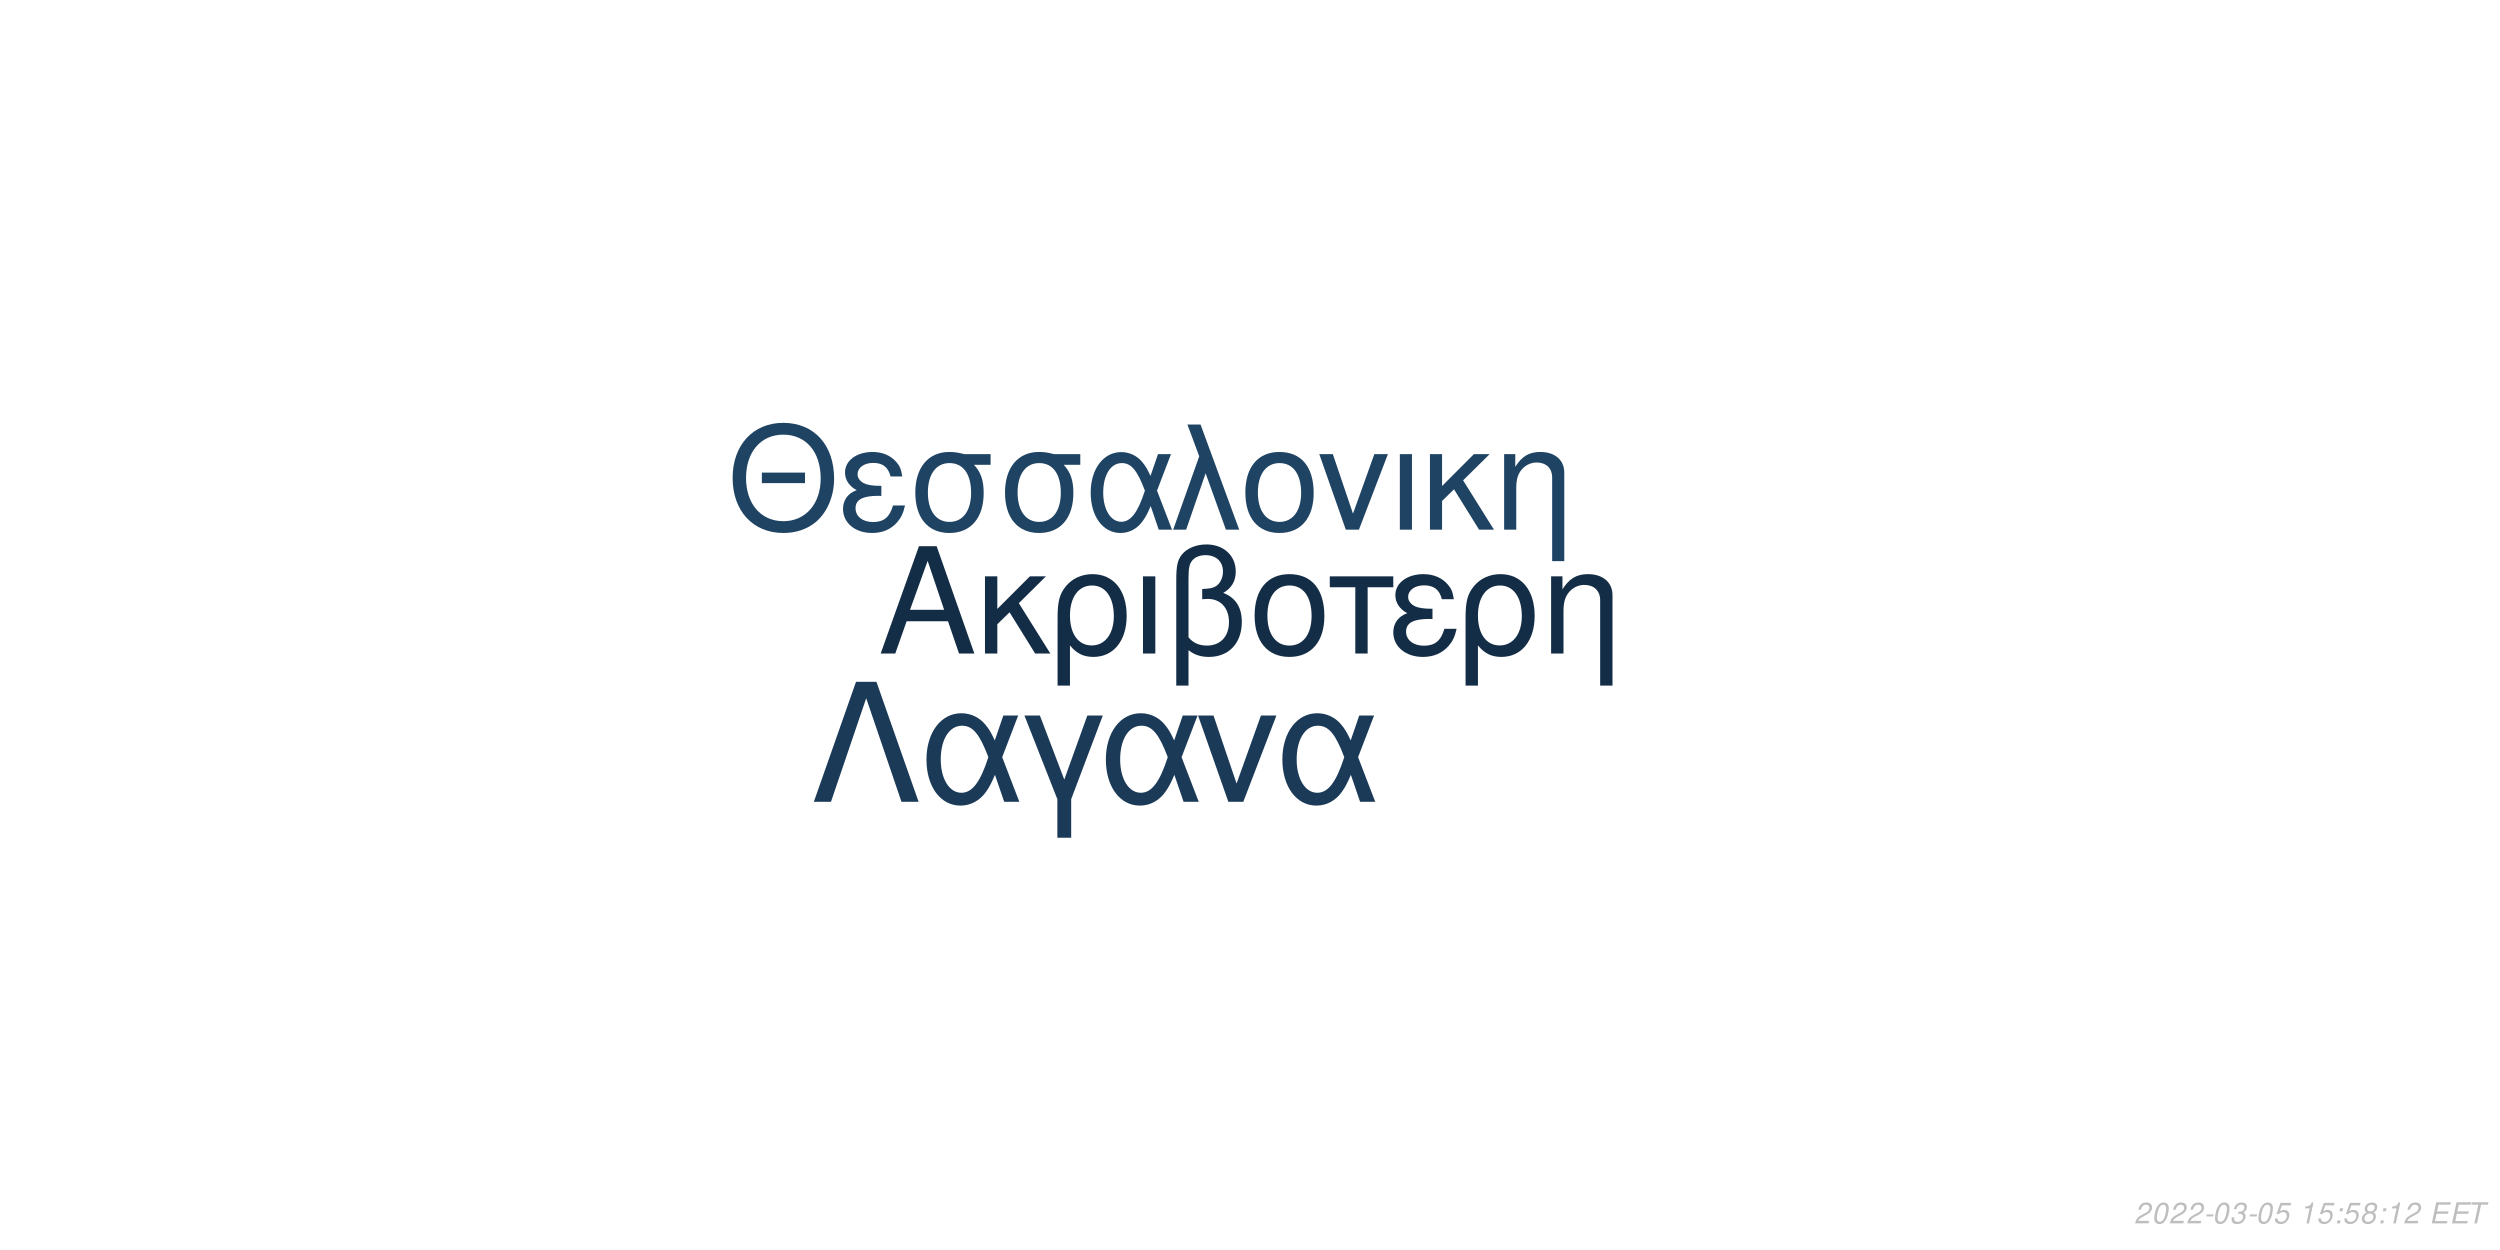
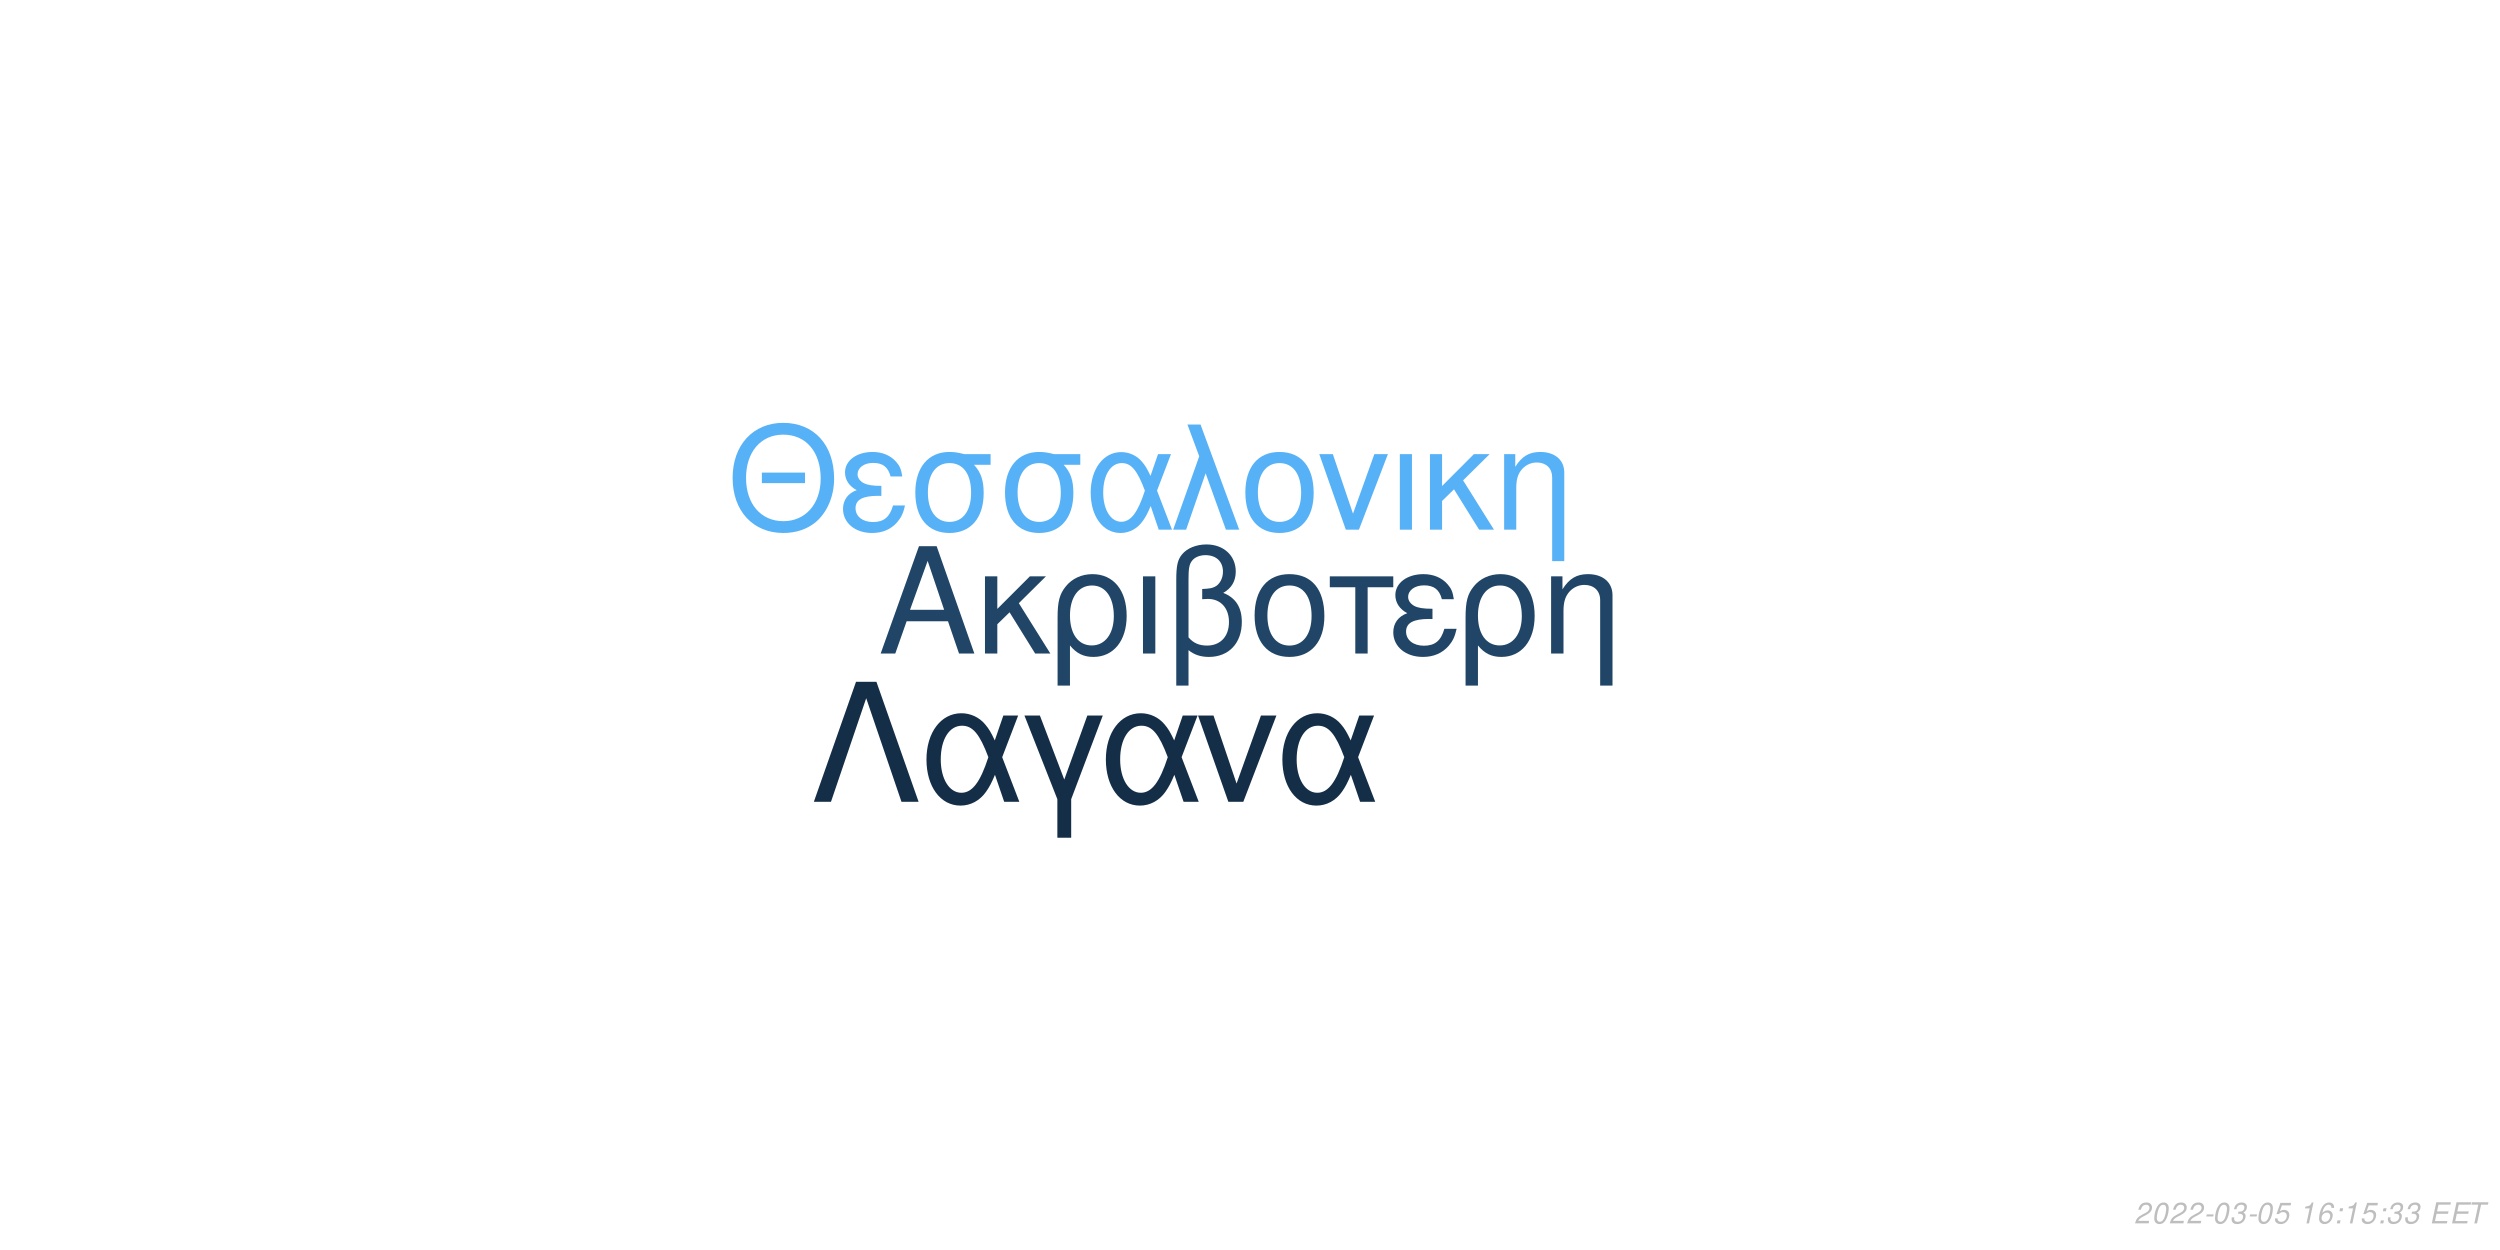
<svg xmlns="http://www.w3.org/2000/svg" xmlns:xlink="http://www.w3.org/1999/xlink" width="864pt" height="432pt" viewBox="0 0 864 432" version="1.1">
  <defs>
    <g>
      <symbol overflow="visible" id="glyph0-0">
        <path style="stroke:none;" d="" />
      </symbol>
      <symbol overflow="visible" id="glyph0-1">
        <path style="stroke:none;" d="M 24.125 -11.141 L 27.938 0 L 33.234 0 L 20.203 -37.094 L 14.094 -37.094 L 0.859 0 L 5.906 0 L 9.828 -11.141 Z M 22.797 -15.109 L 11 -15.109 L 17.094 -32.016 Z M 22.797 -15.109 " />
      </symbol>
      <symbol overflow="visible" id="glyph0-2">
        <path style="stroke:none;" d="M 7.172 -15.422 L 7.172 -26.672 L 2.906 -26.672 L 2.906 0 L 7.172 0 L 7.172 -10.125 L 11.406 -14.25 L 20.25 0 L 25.5 0 L 14.609 -17.406 L 23.969 -26.672 L 18.422 -26.672 Z M 7.172 -15.422 " />
      </symbol>
      <symbol overflow="visible" id="glyph0-3">
        <path style="stroke:none;" d="M 3 11.094 L 7.281 11.094 L 7.281 -2.797 C 9.516 -0.047 11.953 1.172 15.375 1.172 C 22.344 1.172 26.875 -4.422 26.875 -13.031 C 26.875 -21.891 22.297 -27.438 15.062 -27.438 C 11.297 -27.438 7.984 -25.906 5.797 -23.156 C 3.672 -20.516 3 -17.969 3 -12.359 Z M 14.906 -23.516 C 19.547 -23.516 22.438 -19.438 22.438 -12.922 C 22.438 -6.812 19.391 -2.797 14.812 -2.797 C 10.172 -2.797 7.281 -6.766 7.281 -13.125 C 7.281 -19.484 10.234 -23.516 14.906 -23.516 Z M 14.906 -23.516 " />
      </symbol>
      <symbol overflow="visible" id="glyph0-4">
        <path style="stroke:none;" d="M 3.516 0 L 7.781 0 L 7.781 -26.672 L 3.516 -26.672 Z M 3.516 0 " />
      </symbol>
      <symbol overflow="visible" id="glyph0-5">
        <path style="stroke:none;" d="M 4.016 11.094 L 8.25 11.094 L 8.25 -1.172 C 10.172 0.406 12.422 1.172 15.312 1.172 C 22.188 1.172 26.672 -3.609 26.672 -10.891 C 26.672 -15.984 24.578 -19.234 20.25 -20.969 C 23.109 -22.547 24.578 -25.031 24.578 -28.344 C 24.578 -33.844 20.406 -37.703 14.453 -37.703 C 10.938 -37.703 7.734 -36.391 6 -34.25 C 4.484 -32.422 4.016 -30.328 4.016 -25.391 Z M 8.25 -25.656 C 8.25 -29.359 8.5 -30.844 9.469 -32.062 C 10.375 -33.281 12.156 -34 14.094 -34 C 17.812 -34 20.156 -31.812 20.156 -28.297 C 20.156 -25.953 18.984 -23.812 17.297 -23.047 C 16.281 -22.547 15.469 -22.438 12.984 -22.297 L 12.984 -18.781 C 13.734 -18.828 14.344 -18.875 14.969 -18.875 C 19.344 -18.875 22.234 -15.719 22.234 -10.891 C 22.234 -5.906 19.281 -2.75 14.656 -2.75 C 11.953 -2.75 9.922 -3.609 8.25 -5.594 Z M 8.25 -25.656 " />
      </symbol>
      <symbol overflow="visible" id="glyph0-6">
        <path style="stroke:none;" d="M 14.094 -27.438 C 6.562 -27.438 2.094 -22.094 2.094 -13.125 C 2.094 -4.125 6.562 1.172 14.141 1.172 C 21.672 1.172 26.203 -4.172 26.203 -12.922 C 26.203 -22.188 21.828 -27.438 14.094 -27.438 Z M 14.141 -23.516 C 18.938 -23.516 21.781 -19.594 21.781 -12.984 C 21.781 -6.672 18.828 -2.75 14.141 -2.75 C 9.422 -2.75 6.516 -6.672 6.516 -13.125 C 6.516 -19.594 9.422 -23.516 14.141 -23.516 Z M 14.141 -23.516 " />
      </symbol>
      <symbol overflow="visible" id="glyph0-7">
        <path style="stroke:none;" d="M 7.891 0 L 12.156 0 L 12.156 -22.906 L 21.016 -22.906 L 21.016 -26.672 L -0.922 -26.672 L -0.922 -22.906 L 7.891 -22.906 Z M 7.891 0 " />
      </symbol>
      <symbol overflow="visible" id="glyph0-8">
        <path style="stroke:none;" d="M 14.562 -15.469 C 11.344 -15.469 9.562 -15.781 8.297 -16.438 C 6.922 -17.203 6.156 -18.328 6.156 -19.547 C 6.156 -21.891 8.453 -23.562 11.656 -23.562 C 15.062 -23.562 16.953 -22.094 17.812 -18.781 L 21.938 -18.781 C 21.578 -21.266 21.062 -22.5 19.797 -23.922 C 17.812 -26.203 14.906 -27.438 11.453 -27.438 C 5.797 -27.438 1.734 -24.375 1.734 -20.203 C 1.734 -17.609 3.156 -15.375 5.859 -13.938 C 2.797 -12.875 1.016 -10.484 1.016 -7.328 C 1.016 -2.391 5.297 1.172 11.25 1.172 C 14.969 1.172 17.906 -0.109 20.156 -2.641 C 21.578 -4.328 22.297 -5.797 22.906 -8.547 L 18.672 -8.547 C 17.5 -4.422 15.422 -2.703 11.609 -2.703 C 7.938 -2.703 5.438 -4.688 5.438 -7.578 C 5.438 -10.578 7.938 -11.953 13.484 -11.953 C 13.641 -11.953 14.094 -11.953 14.562 -11.906 Z M 14.562 -15.469 " />
      </symbol>
      <symbol overflow="visible" id="glyph0-9">
        <path style="stroke:none;" d="M 3.562 -26.672 L 3.562 0 L 7.844 0 L 7.844 -14.703 C 7.844 -17.906 8.5 -19.891 10.031 -21.531 C 11.406 -22.953 13.188 -23.719 15.062 -23.719 C 18.375 -23.719 20.516 -21.672 20.516 -18.469 L 20.516 11.094 L 24.781 11.094 L 24.781 -20.156 C 24.781 -24.578 21.469 -27.438 16.328 -27.438 C 12.359 -27.438 9.828 -25.906 7.484 -22.188 L 7.484 -26.672 Z M 3.562 -26.672 " />
      </symbol>
      <symbol overflow="visible" id="glyph1-0">
        <path style="stroke:none;" d="" />
      </symbol>
      <symbol overflow="visible" id="glyph1-1">
        <path style="stroke:none;" d="M 26.859 -19.734 L 11.953 -19.734 L 11.953 -16.094 L 26.859 -16.094 Z M 19.328 -36.922 C 8.922 -36.922 1.844 -29.25 1.844 -17.891 C 1.844 -6.484 8.875 1.141 19.391 1.141 C 23.812 1.141 27.703 -0.203 30.641 -2.688 C 34.578 -6.031 36.922 -11.656 36.922 -17.594 C 36.922 -29.297 30 -36.922 19.328 -36.922 Z M 19.328 -32.844 C 27.203 -32.844 32.281 -26.906 32.281 -17.688 C 32.281 -8.922 27.062 -2.938 19.391 -2.938 C 11.609 -2.938 6.484 -8.922 6.484 -17.891 C 6.484 -26.859 11.609 -32.844 19.328 -32.844 Z M 19.328 -32.844 " />
      </symbol>
      <symbol overflow="visible" id="glyph1-2">
        <path style="stroke:none;" d="M 14.25 -15.141 C 11.109 -15.141 9.375 -15.453 8.125 -16.094 C 6.781 -16.844 6.031 -17.938 6.031 -19.141 C 6.031 -21.422 8.266 -23.078 11.406 -23.078 C 14.75 -23.078 16.594 -21.625 17.438 -18.391 L 21.469 -18.391 C 21.125 -20.828 20.625 -22.031 19.391 -23.422 C 17.438 -25.656 14.594 -26.859 11.219 -26.859 C 5.688 -26.859 1.688 -23.875 1.688 -19.781 C 1.688 -17.234 3.094 -15.047 5.734 -13.656 C 2.734 -12.609 1 -10.266 1 -7.172 C 1 -2.344 5.188 1.141 11.016 1.141 C 14.656 1.141 17.547 -0.094 19.734 -2.594 C 21.125 -4.234 21.828 -5.688 22.422 -8.375 L 18.281 -8.375 C 17.141 -4.328 15.094 -2.641 11.359 -2.641 C 7.766 -2.641 5.328 -4.578 5.328 -7.422 C 5.328 -10.359 7.766 -11.703 13.203 -11.703 C 13.359 -11.703 13.797 -11.703 14.25 -11.656 Z M 14.25 -15.141 " />
      </symbol>
      <symbol overflow="visible" id="glyph1-3">
        <path style="stroke:none;" d="M 29 -26.109 L 19.938 -26.109 C 17.594 -26.703 16.438 -26.859 14.703 -26.859 C 7.469 -26.859 2.984 -21.469 2.984 -12.859 C 2.984 -4.031 7.375 1.141 14.797 1.141 C 22.172 1.141 26.609 -4.078 26.609 -12.656 C 26.609 -17.047 25.656 -19.828 23.266 -22.422 L 29 -22.422 Z M 14.797 -23.016 C 19.531 -23.016 22.266 -19.234 22.266 -12.75 C 22.266 -6.531 19.438 -2.688 14.797 -2.688 C 10.172 -2.688 7.328 -6.531 7.328 -12.859 C 7.328 -19.188 10.172 -23.016 14.797 -23.016 Z M 14.797 -23.016 " />
      </symbol>
      <symbol overflow="visible" id="glyph1-4">
        <path style="stroke:none;" d="M 29.344 -26.109 L 24.859 -26.109 L 22.266 -18.578 C 21.125 -21.031 20.484 -22.125 19.328 -23.469 C 17.547 -25.609 14.906 -26.812 12.156 -26.812 C 5.984 -26.812 1.594 -20.984 1.594 -12.812 C 1.594 -4.578 5.828 1.141 11.906 1.141 C 14.953 1.141 17.734 -0.344 19.625 -3.047 C 20.672 -4.531 21.281 -5.688 22.328 -8.172 L 25.109 0 L 29.703 0 L 24.516 -13.5 Z M 20.328 -13.5 C 17.891 -5.922 15.453 -2.734 12.156 -2.734 C 8.516 -2.734 5.922 -6.922 5.922 -12.812 C 5.922 -18.938 8.516 -23.016 12.359 -23.016 C 15.594 -23.016 17.688 -20.531 20.328 -13.5 Z M 20.328 -13.5 " />
      </symbol>
      <symbol overflow="visible" id="glyph1-5">
        <path style="stroke:none;" d="M 1.094 0 L 5.578 0 L 12.312 -19.484 L 19.328 0 L 23.922 0 L 10.562 -36.328 L 6.031 -36.328 L 10.109 -25.359 Z M 1.094 0 " />
      </symbol>
      <symbol overflow="visible" id="glyph1-6">
        <path style="stroke:none;" d="M 13.797 -26.859 C 6.422 -26.859 2.047 -21.625 2.047 -12.859 C 2.047 -4.031 6.422 1.141 13.859 1.141 C 21.234 1.141 25.656 -4.078 25.656 -12.656 C 25.656 -21.719 21.375 -26.859 13.797 -26.859 Z M 13.859 -23.016 C 18.531 -23.016 21.328 -19.188 21.328 -12.703 C 21.328 -6.531 18.438 -2.688 13.859 -2.688 C 9.219 -2.688 6.375 -6.531 6.375 -12.859 C 6.375 -19.188 9.219 -23.016 13.859 -23.016 Z M 13.859 -23.016 " />
      </symbol>
      <symbol overflow="visible" id="glyph1-7">
        <path style="stroke:none;" d="M 14.297 0 L 24.312 -26.109 L 19.625 -26.109 L 12.25 -5.531 L 5.281 -26.109 L 0.594 -26.109 L 9.766 0 Z M 14.297 0 " />
      </symbol>
      <symbol overflow="visible" id="glyph1-8">
        <path style="stroke:none;" d="M 3.438 0 L 7.625 0 L 7.625 -26.109 L 3.438 -26.109 Z M 3.438 0 " />
      </symbol>
      <symbol overflow="visible" id="glyph1-9">
        <path style="stroke:none;" d="M 7.031 -15.094 L 7.031 -26.109 L 2.844 -26.109 L 2.844 0 L 7.031 0 L 7.031 -9.922 L 11.156 -13.953 L 19.828 0 L 24.969 0 L 14.297 -17.047 L 23.469 -26.109 L 18.031 -26.109 Z M 7.031 -15.094 " />
      </symbol>
      <symbol overflow="visible" id="glyph1-10">
        <path style="stroke:none;" d="M 3.484 -26.109 L 3.484 0 L 7.672 0 L 7.672 -14.406 C 7.672 -17.547 8.328 -19.484 9.812 -21.078 C 11.156 -22.469 12.906 -23.219 14.75 -23.219 C 17.984 -23.219 20.078 -21.234 20.078 -18.094 L 20.078 10.859 L 24.266 10.859 L 24.266 -19.734 C 24.266 -24.062 21.031 -26.859 16 -26.859 C 12.109 -26.859 9.609 -25.359 7.328 -21.719 L 7.328 -26.109 Z M 3.484 -26.109 " />
      </symbol>
      <symbol overflow="visible" id="glyph2-0">
        <path style="stroke:none;" d="" />
      </symbol>
      <symbol overflow="visible" id="glyph2-1">
        <path style="stroke:none;" d="M 22.531 -41.484 L 15.484 -41.484 L 0.906 0 L 6.828 0 L 19 -35.797 L 31.188 0 L 37.109 0 Z M 22.531 -41.484 " />
      </symbol>
      <symbol overflow="visible" id="glyph2-2">
        <path style="stroke:none;" d="M 33.516 -29.812 L 28.391 -29.812 L 25.438 -21.219 C 24.125 -24.016 23.391 -25.266 22.078 -26.797 C 20.031 -29.25 17.016 -30.609 13.891 -30.609 C 6.828 -30.609 1.828 -23.953 1.828 -14.625 C 1.828 -5.234 6.656 1.312 13.594 1.312 C 17.078 1.312 20.266 -0.391 22.422 -3.469 C 23.609 -5.172 24.297 -6.484 25.5 -9.328 L 28.688 0 L 33.922 0 L 28 -15.422 Z M 23.219 -15.422 C 20.422 -6.766 17.641 -3.125 13.891 -3.125 C 9.734 -3.125 6.766 -7.906 6.766 -14.625 C 6.766 -21.625 9.734 -26.297 14.109 -26.297 C 17.812 -26.297 20.203 -23.453 23.219 -15.422 Z M 23.219 -15.422 " />
      </symbol>
      <symbol overflow="visible" id="glyph2-3">
        <path style="stroke:none;" d="M 12.062 12.406 L 16.844 12.406 L 16.844 -0.906 L 27.766 -29.812 L 22.422 -29.812 L 14.453 -7.688 L 6.031 -29.812 L 0.688 -29.812 L 12.062 -0.906 Z M 12.062 12.406 " />
      </symbol>
      <symbol overflow="visible" id="glyph2-4">
        <path style="stroke:none;" d="M 16.328 0 L 27.766 -29.812 L 22.422 -29.812 L 14 -6.312 L 6.031 -29.812 L 0.688 -29.812 L 11.156 0 Z M 16.328 0 " />
      </symbol>
      <symbol overflow="visible" id="glyph3-0">
        <path style="stroke:none;" d="" />
      </symbol>
      <symbol overflow="visible" id="glyph3-1">
        <path style="stroke:none;" d="M 5.234 -0.875 L 1.469 -0.875 C 1.641 -1.375 2.203 -1.891 3.109 -2.344 L 4.234 -2.938 C 5.562 -3.625 6.219 -4.469 6.219 -5.484 C 6.219 -5.938 6.062 -6.359 5.797 -6.656 C 5.469 -7.047 4.984 -7.234 4.312 -7.234 C 2.766 -7.234 1.891 -6.453 1.484 -4.734 L 2.375 -4.734 C 2.484 -5.188 2.609 -5.484 2.797 -5.75 C 3.094 -6.203 3.609 -6.453 4.188 -6.453 C 4.891 -6.453 5.344 -6.031 5.344 -5.375 C 5.344 -4.703 4.859 -4.094 4.016 -3.656 L 2.984 -3.125 C 1.234 -2.188 0.797 -1.656 0.344 -0.016 L 5.047 -0.016 Z M 5.234 -0.875 " />
      </symbol>
      <symbol overflow="visible" id="glyph3-2">
        <path style="stroke:none;" d="M 4.203 -7.234 C 3.375 -7.234 2.688 -6.812 2.125 -5.984 C 1.484 -5.047 0.984 -3.188 0.984 -1.734 C 0.984 -1.109 1.172 -0.562 1.484 -0.266 C 1.797 0.047 2.281 0.234 2.766 0.234 C 3.625 0.234 4.281 -0.156 4.859 -1.016 C 5.516 -1.953 6 -3.797 6 -5.266 C 6 -6.5 5.328 -7.234 4.203 -7.234 Z M 4.094 -6.453 C 4.734 -6.453 5.125 -5.984 5.125 -5.156 C 5.125 -4.203 4.781 -2.625 4.406 -1.812 C 3.984 -0.938 3.516 -0.547 2.875 -0.547 C 2.25 -0.547 1.875 -1.031 1.875 -1.828 C 1.875 -2.797 2.203 -4.344 2.594 -5.203 C 2.984 -6.047 3.453 -6.453 4.094 -6.453 Z M 4.094 -6.453 " />
      </symbol>
      <symbol overflow="visible" id="glyph3-3">
        <path style="stroke:none;" d="M 3.516 -3.125 L 1.125 -3.125 L 0.969 -2.406 L 3.359 -2.406 Z M 3.516 -3.125 " />
      </symbol>
      <symbol overflow="visible" id="glyph3-4">
        <path style="stroke:none;" d="M 2.922 -3.312 C 3.125 -3.344 3.234 -3.344 3.375 -3.344 C 4.203 -3.344 4.688 -3 4.688 -2.406 C 4.688 -1.312 3.906 -0.547 2.781 -0.547 C 2.047 -0.547 1.594 -0.938 1.594 -1.562 C 1.594 -1.719 1.609 -1.844 1.656 -2.094 L 0.766 -2.094 C 0.734 -1.797 0.719 -1.641 0.719 -1.469 C 0.719 -0.375 1.406 0.234 2.641 0.234 C 3.547 0.234 4.297 -0.078 4.812 -0.656 C 5.266 -1.156 5.562 -1.875 5.562 -2.547 C 5.562 -3.125 5.344 -3.453 4.797 -3.734 C 5.641 -4.234 6.016 -4.844 6.016 -5.734 C 6.016 -6.656 5.312 -7.234 4.203 -7.234 C 3.375 -7.234 2.672 -6.938 2.188 -6.375 C 1.891 -6.031 1.703 -5.641 1.516 -4.906 L 2.391 -4.906 C 2.5 -5.359 2.594 -5.594 2.734 -5.812 C 3.047 -6.234 3.516 -6.453 4.078 -6.453 C 4.734 -6.453 5.141 -6.125 5.141 -5.578 C 5.141 -5.188 5.016 -4.797 4.797 -4.547 C 4.516 -4.234 4 -4.062 3.266 -4.062 L 3.078 -4.062 Z M 2.922 -3.312 " />
      </symbol>
      <symbol overflow="visible" id="glyph3-5">
        <path style="stroke:none;" d="M 6.297 -7.094 L 2.594 -7.094 L 1.234 -3.234 L 2.047 -3.234 C 2.656 -3.766 2.938 -3.906 3.531 -3.906 C 4.328 -3.906 4.797 -3.453 4.797 -2.688 C 4.797 -1.438 3.969 -0.547 2.828 -0.547 C 2.031 -0.547 1.609 -0.938 1.578 -1.734 L 0.703 -1.734 L 0.703 -1.516 C 0.703 -0.938 0.844 -0.547 1.188 -0.266 C 1.562 0.062 2.078 0.234 2.703 0.234 C 3.656 0.234 4.391 -0.156 4.984 -0.922 C 5.422 -1.5 5.672 -2.234 5.672 -2.953 C 5.672 -4 4.938 -4.672 3.812 -4.672 C 3.328 -4.672 2.906 -4.547 2.406 -4.234 L 3.109 -6.219 L 6.109 -6.219 Z M 6.297 -7.094 " />
      </symbol>
      <symbol overflow="visible" id="glyph3-6">
        <path style="stroke:none;" d="" />
      </symbol>
      <symbol overflow="visible" id="glyph3-7">
        <path style="stroke:none;" d="M 3.703 -5.188 L 2.594 0 L 3.469 0 L 5.016 -7.234 L 4.438 -7.234 C 3.906 -6.156 3.688 -6.016 2.234 -5.812 L 2.109 -5.188 Z M 3.703 -5.188 " />
      </symbol>
      <symbol overflow="visible" id="glyph3-8">
-         <path style="stroke:none;" d="M 2.359 -1.031 L 1.312 -1.031 L 1.094 0 L 2.141 0 Z M 3.266 -5.234 L 2.219 -5.234 L 2 -4.203 L 3.047 -4.203 Z M 3.266 -5.234 " />
+         <path style="stroke:none;" d="M 6.125 -5.344 L 6.141 -5.625 C 6.141 -6.609 5.453 -7.234 4.391 -7.234 C 3.438 -7.234 2.641 -6.719 2.016 -5.703 C 1.422 -4.781 0.938 -2.953 0.938 -1.688 C 0.938 -0.516 1.688 0.234 2.859 0.234 C 3.703 0.234 4.438 -0.156 5 -0.875 C 5.406 -1.422 5.672 -2.156 5.672 -2.766 C 5.672 -3.812 4.969 -4.5 3.906 -4.5 C 3.234 -4.5 2.672 -4.234 2.094 -3.625 C 2.406 -5.375 3.234 -6.453 4.25 -6.453 C 4.703 -6.453 5.062 -6.234 5.172 -5.844 C 5.203 -5.719 5.234 -5.578 5.25 -5.344 Z M 3.656 -3.734 C 4.344 -3.734 4.797 -3.281 4.797 -2.625 C 4.797 -1.469 3.984 -0.547 2.984 -0.547 C 2.297 -0.547 1.812 -1.047 1.812 -1.766 C 1.812 -2.859 2.625 -3.734 3.656 -3.734 Z M 3.656 -3.734 " />
      </symbol>
      <symbol overflow="visible" id="glyph3-9">
-         <path style="stroke:none;" d="M 4.766 -3.797 C 5.078 -3.969 5.234 -4.078 5.438 -4.234 C 5.812 -4.594 6.062 -5.172 6.062 -5.734 C 6.062 -6.625 5.344 -7.234 4.266 -7.234 C 2.812 -7.234 1.703 -6.219 1.703 -4.875 C 1.703 -4.406 1.875 -4.125 2.359 -3.812 C 1.297 -3.312 0.75 -2.516 0.75 -1.469 C 0.75 -0.438 1.547 0.234 2.812 0.234 C 3.656 0.234 4.359 -0.094 4.938 -0.734 C 5.359 -1.234 5.609 -1.859 5.609 -2.438 C 5.609 -3.047 5.312 -3.516 4.766 -3.797 Z M 4.109 -6.453 C 4.797 -6.453 5.188 -6.125 5.188 -5.578 C 5.188 -5.266 5.062 -4.922 4.859 -4.672 C 4.562 -4.312 4.188 -4.156 3.656 -4.156 C 2.984 -4.156 2.594 -4.453 2.594 -4.984 C 2.594 -5.859 3.203 -6.453 4.109 -6.453 Z M 3.453 -3.406 C 4.234 -3.406 4.734 -2.984 4.734 -2.312 C 4.734 -1.312 3.922 -0.547 2.875 -0.547 C 2.125 -0.547 1.625 -0.969 1.625 -1.625 C 1.625 -2.609 2.438 -3.406 3.453 -3.406 Z M 3.453 -3.406 " />
+         <path style="stroke:none;" d="M 2.359 -1.031 L 1.312 -1.031 L 1.094 0 L 2.141 0 Z M 3.266 -5.234 L 2.219 -5.234 L 2 -4.203 L 3.047 -4.203 Z M 3.266 -5.234 " />
      </symbol>
      <symbol overflow="visible" id="glyph3-10">
        <path style="stroke:none;" d="M 2.547 -3.312 L 6.5 -3.312 L 6.688 -4.141 L 2.719 -4.141 L 3.219 -6.469 L 7.344 -6.469 L 7.516 -7.297 L 2.453 -7.297 L 0.906 0 L 6.125 0 L 6.297 -0.812 L 2.016 -0.812 Z M 2.547 -3.312 " />
      </symbol>
      <symbol overflow="visible" id="glyph3-11">
        <path style="stroke:none;" d="M 4.938 -6.469 L 7.312 -6.469 L 7.484 -7.297 L 1.75 -7.297 L 1.578 -6.469 L 3.984 -6.469 L 2.609 0 L 3.547 0 Z M 4.938 -6.469 " />
      </symbol>
    </g>
  </defs>
  <g id="surface1">
    <rect x="0" y="0" width="864" height="432" style="fill:rgb(100%,100%,100%);fill-opacity:1;stroke:none;" />
-     <g style="fill:rgb(7.843%,17.647%,27.451%);fill-opacity:1;">
+     <g style="fill:rgb(12.549%,27.059%,40%);fill-opacity:1;">
      <use xlink:href="#glyph0-1" x="303.5" y="225.861" />
      <use xlink:href="#glyph0-2" x="337.5" y="225.861" />
      <use xlink:href="#glyph0-3" x="362.5" y="225.861" />
      <use xlink:href="#glyph0-4" x="391.5" y="225.861" />
      <use xlink:href="#glyph0-5" x="402.5" y="225.861" />
      <use xlink:href="#glyph0-6" x="431.5" y="225.861" />
      <use xlink:href="#glyph0-7" x="460.5" y="225.861" />
      <use xlink:href="#glyph0-8" x="480.5" y="225.861" />
      <use xlink:href="#glyph0-3" x="503.5" y="225.861" />
      <use xlink:href="#glyph0-9" x="532.5" y="225.861" />
    </g>
-     <g style="fill:rgb(12.157%,26.275%,38.824%);fill-opacity:1;">
+     <g style="fill:rgb(33.725%,69.412%,96.863%);fill-opacity:1;">
      <use xlink:href="#glyph1-1" x="251.348" y="183.058" />
      <use xlink:href="#glyph1-2" x="290.348" y="183.058" />
      <use xlink:href="#glyph1-3" x="313.348" y="183.058" />
      <use xlink:href="#glyph1-3" x="344.348" y="183.058" />
      <use xlink:href="#glyph1-4" x="375.348" y="183.058" />
      <use xlink:href="#glyph1-5" x="404.348" y="183.058" />
      <use xlink:href="#glyph1-6" x="428.348" y="183.058" />
      <use xlink:href="#glyph1-7" x="455.348" y="183.058" />
      <use xlink:href="#glyph1-8" x="480.348" y="183.058" />
      <use xlink:href="#glyph1-9" x="491.348" y="183.058" />
      <use xlink:href="#glyph1-10" x="516.348" y="183.058" />
    </g>
-     <g style="fill:rgb(10.588%,22.745%,34.51%);fill-opacity:1;">
+     <g style="fill:rgb(8.235%,18.039%,27.843%);fill-opacity:1;">
      <use xlink:href="#glyph2-1" x="280.359" y="277.105" />
      <use xlink:href="#glyph2-2" x="318.359" y="277.105" />
      <use xlink:href="#glyph2-3" x="353.359" y="277.105" />
      <use xlink:href="#glyph2-2" x="380.359" y="277.105" />
      <use xlink:href="#glyph2-4" x="413.359" y="277.105" />
      <use xlink:href="#glyph2-2" x="441.359" y="277.105" />
    </g>
    <g style="fill:rgb(74.51%,74.51%,74.51%);fill-opacity:1;">
      <use xlink:href="#glyph3-1" x="737.52" y="422.81" />
      <use xlink:href="#glyph3-2" x="743.52" y="422.81" />
      <use xlink:href="#glyph3-1" x="749.52" y="422.81" />
      <use xlink:href="#glyph3-1" x="755.52" y="422.81" />
      <use xlink:href="#glyph3-3" x="761.52" y="422.81" />
      <use xlink:href="#glyph3-2" x="764.52" y="422.81" />
      <use xlink:href="#glyph3-4" x="770.52" y="422.81" />
      <use xlink:href="#glyph3-3" x="776.52" y="422.81" />
      <use xlink:href="#glyph3-2" x="779.52" y="422.81" />
      <use xlink:href="#glyph3-5" x="785.52" y="422.81" />
      <use xlink:href="#glyph3-6" x="791.52" y="422.81" />
      <use xlink:href="#glyph3-7" x="794.52" y="422.81" />
-       <use xlink:href="#glyph3-5" x="800.52" y="422.81" />
-       <use xlink:href="#glyph3-8" x="806.52" y="422.81" />
-       <use xlink:href="#glyph3-5" x="809.52" y="422.81" />
-       <use xlink:href="#glyph3-9" x="815.52" y="422.81" />
-       <use xlink:href="#glyph3-8" x="821.52" y="422.81" />
-       <use xlink:href="#glyph3-7" x="824.52" y="422.81" />
-       <use xlink:href="#glyph3-1" x="830.52" y="422.81" />
+       <use xlink:href="#glyph3-8" x="800.52" y="422.81" />
+       <use xlink:href="#glyph3-9" x="806.52" y="422.81" />
+       <use xlink:href="#glyph3-7" x="809.52" y="422.81" />
+       <use xlink:href="#glyph3-5" x="815.52" y="422.81" />
+       <use xlink:href="#glyph3-9" x="821.52" y="422.81" />
+       <use xlink:href="#glyph3-4" x="824.52" y="422.81" />
+       <use xlink:href="#glyph3-4" x="830.52" y="422.81" />
      <use xlink:href="#glyph3-6" x="836.52" y="422.81" />
      <use xlink:href="#glyph3-10" x="839.52" y="422.81" />
      <use xlink:href="#glyph3-10" x="846.52" y="422.81" />
      <use xlink:href="#glyph3-11" x="852.52" y="422.81" />
    </g>
  </g>
</svg>
